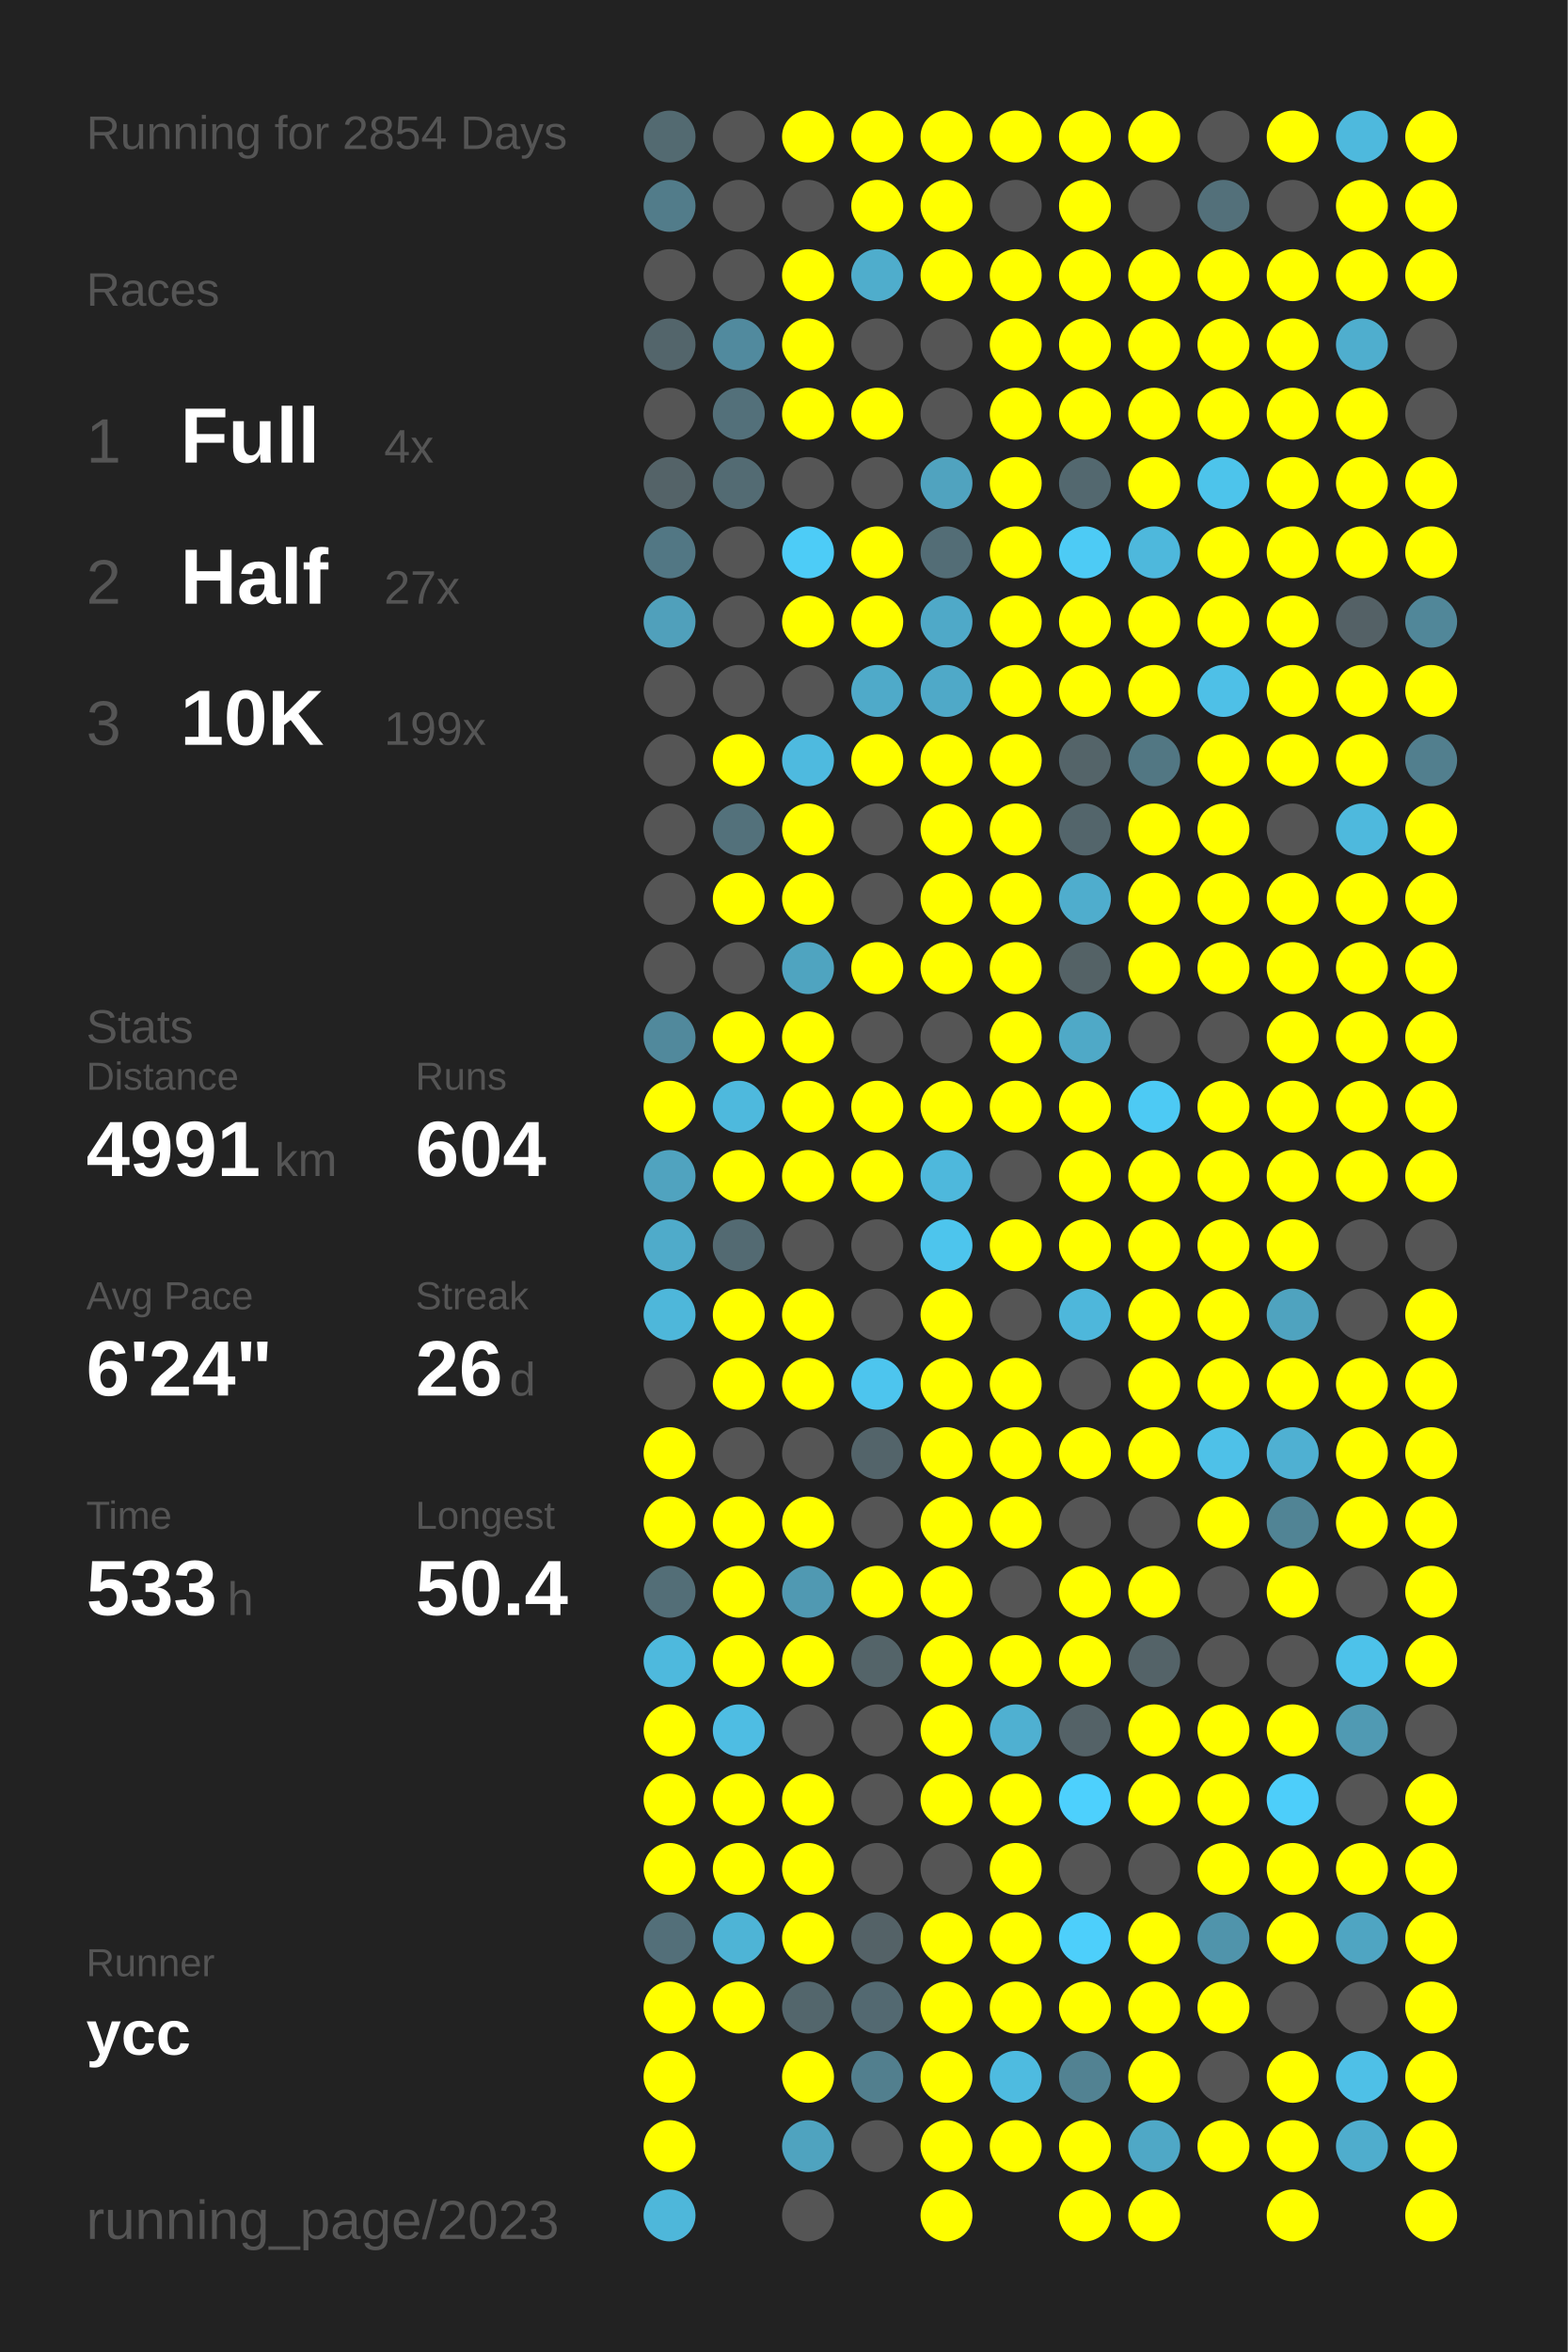
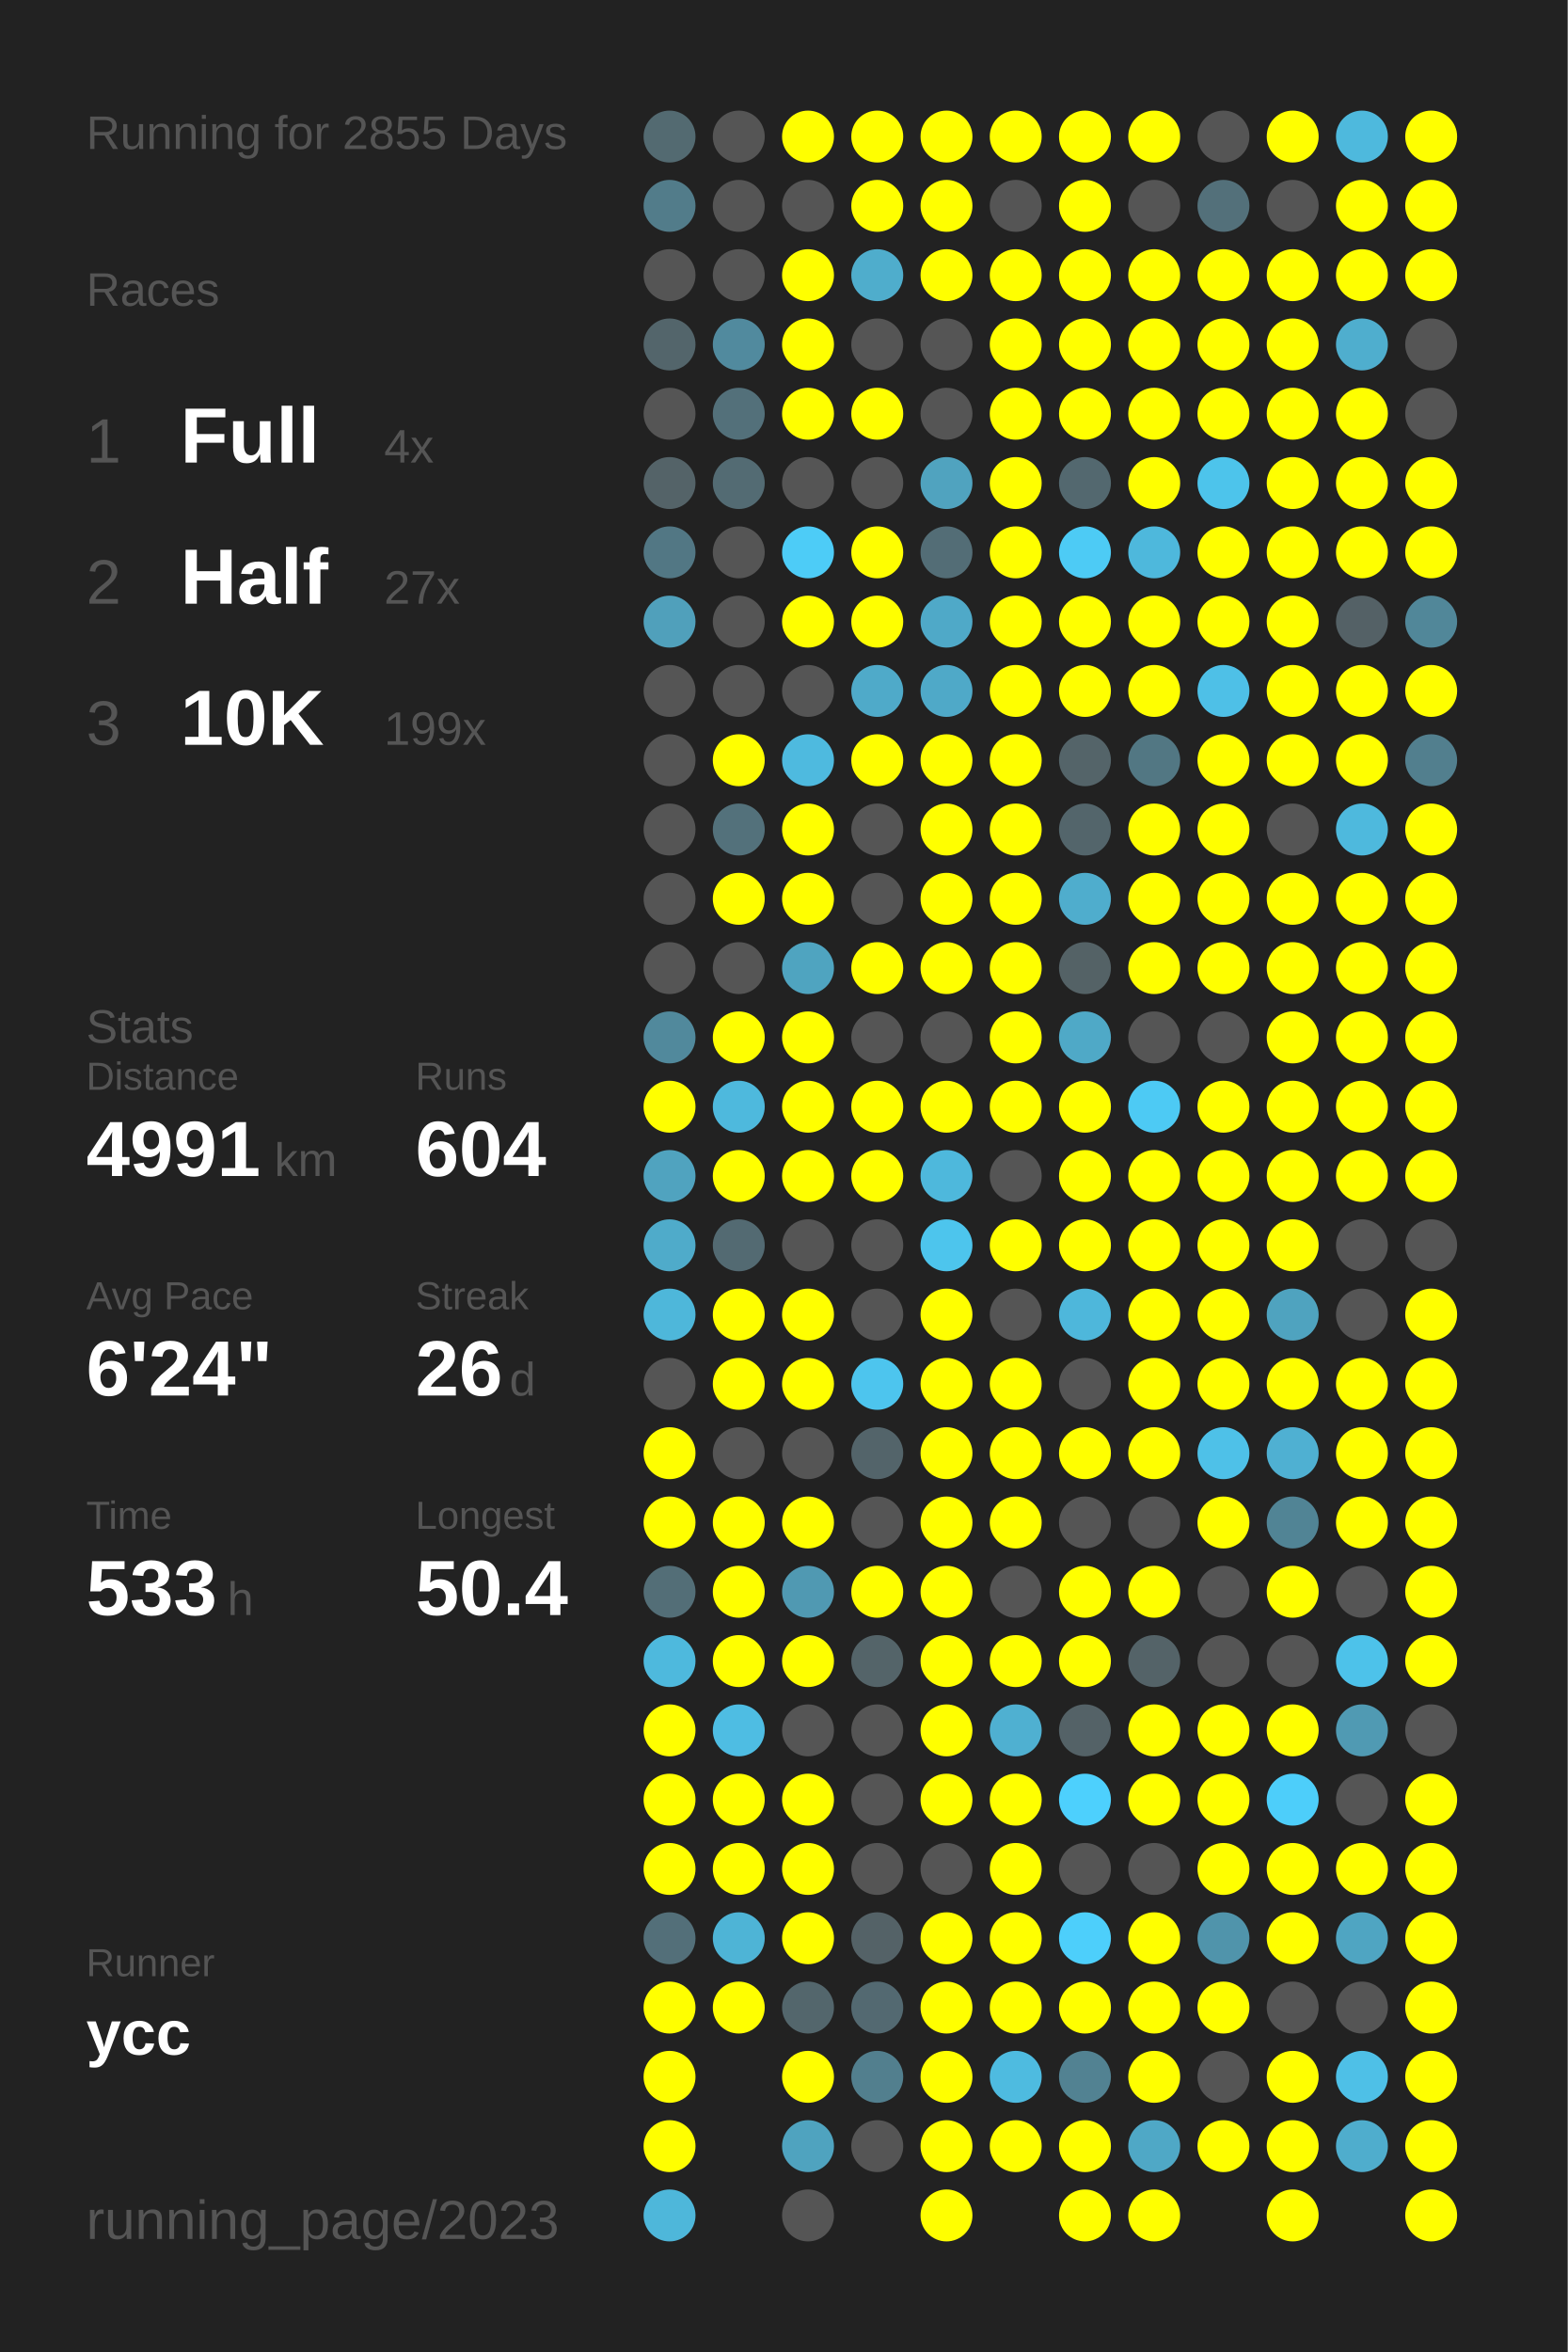
<svg xmlns="http://www.w3.org/2000/svg" baseProfile="full" height="300mm" version="1.1" viewBox="0,0,200,300" width="200mm">
  <defs />
  <rect fill="#222222" height="300" width="200" x="0" y="0" />
-   <text fill="#555555" style="font-size:6px; font-family:Arial;" x="11" y="19">Running for 2854 Days</text>
+   <text fill="#555555" style="font-size:6px; font-family:Arial;" x="11" y="19">Running for 2855 Days</text>
  <text fill="#555555" style="font-size:6px; font-family:Arial;" x="11" y="39">Races</text>
  <text fill="#555555" style="font-size:8px; font-family:Arial;" x="11" y="59">1</text>
  <text fill="#FFFFFF" style="font-size:10px; font-family:Arial; font-weight:bold;" x="23" y="59">Full</text>
  <text fill="#555555" style="font-size:6px; font-family:Arial;" x="49" y="59">4x</text>
  <text fill="#555555" style="font-size:8px; font-family:Arial;" x="11" y="77">2</text>
  <text fill="#FFFFFF" style="font-size:10px; font-family:Arial; font-weight:bold;" x="23" y="77">Half</text>
  <text fill="#555555" style="font-size:6px; font-family:Arial;" x="49" y="77">27x</text>
  <text fill="#555555" style="font-size:8px; font-family:Arial;" x="11" y="95">3</text>
  <text fill="#FFFFFF" style="font-size:10px; font-family:Arial; font-weight:bold;" x="23" y="95">10K</text>
  <text fill="#555555" style="font-size:6px; font-family:Arial;" x="49" y="95">199x</text>
  <text fill="#555555" style="font-size:6px; font-family:Arial;" x="11" y="133">Stats</text>
  <text fill="#555555" style="font-size:5px; font-family:Arial;" x="11" y="139">Distance</text>
  <text fill="#FFFFFF" style="font-size:10px; font-family:Arial; font-weight:bold;" x="11" y="150">4991</text>
  <text fill="#555555" style="font-size:6px; font-family:Arial;" x="35" y="150">km</text>
  <text fill="#555555" style="font-size:5px; font-family:Arial;" x="53" y="139">Runs</text>
  <text fill="#FFFFFF" style="font-size:10px; font-family:Arial; font-weight:bold;" x="53" y="150">604</text>
  <text fill="#555555" style="font-size:5px; font-family:Arial;" x="11" y="167">Avg Pace</text>
  <text fill="#FFFFFF" style="font-size:10px; font-family:Arial; font-weight:bold;" x="11" y="178">6'24"</text>
  <text fill="#555555" style="font-size:5px; font-family:Arial;" x="53" y="167">Streak</text>
  <text fill="#FFFFFF" style="font-size:10px; font-family:Arial; font-weight:bold;" x="53" y="178">26</text>
  <text fill="#555555" style="font-size:6px; font-family:Arial;" x="65" y="178">d</text>
  <text fill="#555555" style="font-size:5px; font-family:Arial;" x="11" y="195">Time</text>
  <text fill="#FFFFFF" style="font-size:10px; font-family:Arial; font-weight:bold;" x="11" y="206">533</text>
  <text fill="#555555" style="font-size:6px; font-family:Arial;" x="29" y="206">h</text>
  <text fill="#555555" style="font-size:5px; font-family:Arial;" x="53" y="195">Longest</text>
  <text fill="#FFFFFF" style="font-size:10px; font-family:Arial; font-weight:bold;" x="53" y="206">50.4</text>
  <text fill="#555555" style="font-size:5px; font-family:Arial;" x="11" y="252.065">Runner</text>
  <text fill="#FFFFFF" style="font-size:8px; font-family:Arial; font-weight:bold;" x="11" y="262.065">ycc</text>
  <text fill="#555555" style="font-size:7px; font-family:Arial;" x="11" y="285.581">running_page/2023</text>
  <circle cx="85.417" cy="17.419" fill="#536a71" r="3.312" />
  <circle cx="85.417" cy="26.258" fill="#527c8a" r="3.312" />
  <circle cx="85.417" cy="35.097" fill="#555555" r="3.312" />
  <circle cx="85.417" cy="43.935" fill="#53656b" r="3.312" />
  <circle cx="85.417" cy="52.774" fill="#555555" r="3.312" />
  <circle cx="85.417" cy="61.613" fill="#546368" r="3.312" />
  <circle cx="85.417" cy="70.452" fill="#527784" r="3.312" />
  <circle cx="85.417" cy="79.29" fill="#50a0bb" r="3.312" />
  <circle cx="85.417" cy="88.129" fill="#555555" r="3.312" />
  <circle cx="85.417" cy="96.968" fill="#555555" r="3.312" />
  <circle cx="85.417" cy="105.806" fill="#555555" r="3.312" />
  <circle cx="85.417" cy="114.645" fill="#555555" r="3.312" />
  <circle cx="85.417" cy="123.484" fill="#555555" r="3.312" />
  <circle cx="85.417" cy="132.323" fill="#51899c" r="3.312" />
  <circle cx="85.417" cy="141.161" fill="#FFFF00" r="3.312" />
  <circle cx="85.417" cy="150" fill="#50a3bf" r="3.312" />
  <circle cx="85.417" cy="158.839" fill="#4fabca" r="3.312" />
  <circle cx="85.417" cy="167.677" fill="#4eb7da" r="3.312" />
  <circle cx="85.417" cy="176.516" fill="#555555" r="3.312" />
  <circle cx="85.417" cy="185.355" fill="#FFFF00" r="3.312" />
  <circle cx="85.417" cy="194.194" fill="#FFFF00" r="3.312" />
  <circle cx="85.417" cy="203.032" fill="#536e77" r="3.312" />
  <circle cx="85.417" cy="211.871" fill="#4eb9dd" r="3.312" />
  <circle cx="85.417" cy="220.71" fill="#FFFF00" r="3.312" />
  <circle cx="85.417" cy="229.548" fill="#FFFF00" r="3.312" />
  <circle cx="85.417" cy="238.387" fill="#FFFF00" r="3.312" />
  <circle cx="85.417" cy="247.226" fill="#536f79" r="3.312" />
  <circle cx="85.417" cy="256.065" fill="#FFFF00" r="3.312" />
  <circle cx="85.417" cy="264.903" fill="#FFFF00" r="3.312" />
  <circle cx="85.417" cy="273.742" fill="#FFFF00" r="3.312" />
  <circle cx="85.417" cy="282.581" fill="#4eb7da" r="3.312" />
  <circle cx="94.25" cy="17.419" fill="#555555" r="3.312" />
  <circle cx="94.25" cy="26.258" fill="#555555" r="3.312" />
  <circle cx="94.25" cy="35.097" fill="#555555" r="3.312" />
  <circle cx="94.25" cy="43.935" fill="#518a9e" r="3.312" />
  <circle cx="94.25" cy="52.774" fill="#53707a" r="3.312" />
  <circle cx="94.25" cy="61.613" fill="#536b73" r="3.312" />
  <circle cx="94.25" cy="70.452" fill="#555555" r="3.312" />
  <circle cx="94.25" cy="79.29" fill="#555555" r="3.312" />
  <circle cx="94.25" cy="88.129" fill="#555555" r="3.312" />
  <circle cx="94.25" cy="96.968" fill="#FFFF00" r="3.312" />
  <circle cx="94.25" cy="105.806" fill="#53717b" r="3.312" />
  <circle cx="94.25" cy="114.645" fill="#FFFF00" r="3.312" />
  <circle cx="94.25" cy="123.484" fill="#555555" r="3.312" />
  <circle cx="94.25" cy="132.323" fill="#FFFF00" r="3.312" />
  <circle cx="94.25" cy="141.161" fill="#4eb9dd" r="3.312" />
  <circle cx="94.25" cy="150" fill="#FFFF00" r="3.312" />
  <circle cx="94.25" cy="158.839" fill="#536a72" r="3.312" />
  <circle cx="94.25" cy="167.677" fill="#FFFF00" r="3.312" />
  <circle cx="94.25" cy="176.516" fill="#FFFF00" r="3.312" />
  <circle cx="94.25" cy="185.355" fill="#555555" r="3.312" />
  <circle cx="94.25" cy="194.194" fill="#FFFF00" r="3.312" />
  <circle cx="94.25" cy="203.032" fill="#FFFF00" r="3.312" />
  <circle cx="94.25" cy="211.871" fill="#FFFF00" r="3.312" />
  <circle cx="94.25" cy="220.71" fill="#4ebde3" r="3.312" />
  <circle cx="94.25" cy="229.548" fill="#FFFF00" r="3.312" />
  <circle cx="94.25" cy="238.387" fill="#FFFF00" r="3.312" />
  <circle cx="94.25" cy="247.226" fill="#4eb4d6" r="3.312" />
  <circle cx="94.25" cy="256.065" fill="#FFFF00" r="3.312" />
  <circle cx="103.083" cy="17.419" fill="#FFFF00" r="3.312" />
  <circle cx="103.083" cy="26.258" fill="#555555" r="3.312" />
  <circle cx="103.083" cy="35.097" fill="#FFFF00" r="3.312" />
  <circle cx="103.083" cy="43.935" fill="#FFFF00" r="3.312" />
  <circle cx="103.083" cy="52.774" fill="#FFFF00" r="3.312" />
  <circle cx="103.083" cy="61.613" fill="#555555" r="3.312" />
  <circle cx="103.083" cy="70.452" fill="#4dccf7" r="3.312" />
  <circle cx="103.083" cy="79.29" fill="#FFFF00" r="3.312" />
  <circle cx="103.083" cy="88.129" fill="#555555" r="3.312" />
  <circle cx="103.083" cy="96.968" fill="#4ebadf" r="3.312" />
  <circle cx="103.083" cy="105.806" fill="#FFFF00" r="3.312" />
  <circle cx="103.083" cy="114.645" fill="#FFFF00" r="3.312" />
  <circle cx="103.083" cy="123.484" fill="#4fa4c0" r="3.312" />
  <circle cx="103.083" cy="132.323" fill="#FFFF00" r="3.312" />
  <circle cx="103.083" cy="141.161" fill="#FFFF00" r="3.312" />
  <circle cx="103.083" cy="150" fill="#FFFF00" r="3.312" />
  <circle cx="103.083" cy="158.839" fill="#555555" r="3.312" />
  <circle cx="103.083" cy="167.677" fill="#FFFF00" r="3.312" />
  <circle cx="103.083" cy="176.516" fill="#FFFF00" r="3.312" />
  <circle cx="103.083" cy="185.355" fill="#555555" r="3.312" />
  <circle cx="103.083" cy="194.194" fill="#FFFF00" r="3.312" />
  <circle cx="103.083" cy="203.032" fill="#5099b2" r="3.312" />
  <circle cx="103.083" cy="211.871" fill="#FFFF00" r="3.312" />
  <circle cx="103.083" cy="220.71" fill="#555555" r="3.312" />
  <circle cx="103.083" cy="229.548" fill="#FFFF00" r="3.312" />
  <circle cx="103.083" cy="238.387" fill="#FFFF00" r="3.312" />
  <circle cx="103.083" cy="247.226" fill="#FFFF00" r="3.312" />
  <circle cx="103.083" cy="256.065" fill="#53666c" r="3.312" />
  <circle cx="103.083" cy="264.903" fill="#FFFF00" r="3.312" />
  <circle cx="103.083" cy="273.742" fill="#4fa3bf" r="3.312" />
  <circle cx="103.083" cy="282.581" fill="#555555" r="3.312" />
  <circle cx="111.917" cy="17.419" fill="#FFFF00" r="3.312" />
  <circle cx="111.917" cy="26.258" fill="#FFFF00" r="3.312" />
  <circle cx="111.917" cy="35.097" fill="#4fadcc" r="3.312" />
  <circle cx="111.917" cy="43.935" fill="#555555" r="3.312" />
  <circle cx="111.917" cy="52.774" fill="#FFFF00" r="3.312" />
  <circle cx="111.917" cy="61.613" fill="#555555" r="3.312" />
  <circle cx="111.917" cy="70.452" fill="#FFFF00" r="3.312" />
  <circle cx="111.917" cy="79.29" fill="#FFFF00" r="3.312" />
  <circle cx="111.917" cy="88.129" fill="#4faac9" r="3.312" />
  <circle cx="111.917" cy="96.968" fill="#FFFF00" r="3.312" />
  <circle cx="111.917" cy="105.806" fill="#555555" r="3.312" />
  <circle cx="111.917" cy="114.645" fill="#555555" r="3.312" />
  <circle cx="111.917" cy="123.484" fill="#FFFF00" r="3.312" />
  <circle cx="111.917" cy="132.323" fill="#555555" r="3.312" />
  <circle cx="111.917" cy="141.161" fill="#FFFF00" r="3.312" />
  <circle cx="111.917" cy="150" fill="#FFFF00" r="3.312" />
  <circle cx="111.917" cy="158.839" fill="#555555" r="3.312" />
  <circle cx="111.917" cy="167.677" fill="#555555" r="3.312" />
  <circle cx="111.917" cy="176.516" fill="#4dc5ee" r="3.312" />
  <circle cx="111.917" cy="185.355" fill="#53646a" r="3.312" />
  <circle cx="111.917" cy="194.194" fill="#555555" r="3.312" />
  <circle cx="111.917" cy="203.032" fill="#FFFF00" r="3.312" />
  <circle cx="111.917" cy="211.871" fill="#546469" r="3.312" />
  <circle cx="111.917" cy="220.71" fill="#555555" r="3.312" />
  <circle cx="111.917" cy="229.548" fill="#555555" r="3.312" />
  <circle cx="111.917" cy="238.387" fill="#555555" r="3.312" />
  <circle cx="111.917" cy="247.226" fill="#546267" r="3.312" />
  <circle cx="111.917" cy="256.065" fill="#536971" r="3.312" />
  <circle cx="111.917" cy="264.903" fill="#527f8e" r="3.312" />
  <circle cx="111.917" cy="273.742" fill="#555555" r="3.312" />
  <circle cx="120.75" cy="17.419" fill="#FFFF00" r="3.312" />
  <circle cx="120.75" cy="26.258" fill="#FFFF00" r="3.312" />
  <circle cx="120.75" cy="35.097" fill="#FFFF00" r="3.312" />
  <circle cx="120.75" cy="43.935" fill="#555555" r="3.312" />
  <circle cx="120.75" cy="52.774" fill="#555555" r="3.312" />
  <circle cx="120.75" cy="61.613" fill="#50a3bf" r="3.312" />
  <circle cx="120.75" cy="70.452" fill="#536d76" r="3.312" />
  <circle cx="120.75" cy="79.29" fill="#4fa9c8" r="3.312" />
  <circle cx="120.75" cy="88.129" fill="#4fa9c8" r="3.312" />
  <circle cx="120.75" cy="96.968" fill="#FFFF00" r="3.312" />
  <circle cx="120.75" cy="105.806" fill="#FFFF00" r="3.312" />
  <circle cx="120.75" cy="114.645" fill="#FFFF00" r="3.312" />
  <circle cx="120.75" cy="123.484" fill="#FFFF00" r="3.312" />
  <circle cx="120.75" cy="132.323" fill="#555555" r="3.312" />
  <circle cx="120.75" cy="141.161" fill="#FFFF00" r="3.312" />
  <circle cx="120.75" cy="150" fill="#4eb8dc" r="3.312" />
  <circle cx="120.75" cy="158.839" fill="#4dc5ed" r="3.312" />
  <circle cx="120.75" cy="167.677" fill="#FFFF00" r="3.312" />
  <circle cx="120.75" cy="176.516" fill="#FFFF00" r="3.312" />
  <circle cx="120.75" cy="185.355" fill="#FFFF00" r="3.312" />
  <circle cx="120.75" cy="194.194" fill="#FFFF00" r="3.312" />
  <circle cx="120.75" cy="203.032" fill="#FFFF00" r="3.312" />
  <circle cx="120.75" cy="211.871" fill="#FFFF00" r="3.312" />
  <circle cx="120.75" cy="220.71" fill="#FFFF00" r="3.312" />
  <circle cx="120.75" cy="229.548" fill="#FFFF00" r="3.312" />
  <circle cx="120.75" cy="238.387" fill="#555555" r="3.312" />
  <circle cx="120.75" cy="247.226" fill="#FFFF00" r="3.312" />
  <circle cx="120.75" cy="256.065" fill="#FFFF00" r="3.312" />
  <circle cx="120.75" cy="264.903" fill="#FFFF00" r="3.312" />
  <circle cx="120.75" cy="273.742" fill="#FFFF00" r="3.312" />
  <circle cx="120.75" cy="282.581" fill="#FFFF00" r="3.312" />
  <circle cx="129.583" cy="17.419" fill="#FFFF00" r="3.312" />
  <circle cx="129.583" cy="26.258" fill="#555555" r="3.312" />
  <circle cx="129.583" cy="35.097" fill="#FFFF00" r="3.312" />
  <circle cx="129.583" cy="43.935" fill="#FFFF00" r="3.312" />
  <circle cx="129.583" cy="52.774" fill="#FFFF00" r="3.312" />
  <circle cx="129.583" cy="61.613" fill="#FFFF00" r="3.312" />
  <circle cx="129.583" cy="70.452" fill="#FFFF00" r="3.312" />
  <circle cx="129.583" cy="79.29" fill="#FFFF00" r="3.312" />
  <circle cx="129.583" cy="88.129" fill="#FFFF00" r="3.312" />
  <circle cx="129.583" cy="96.968" fill="#FFFF00" r="3.312" />
  <circle cx="129.583" cy="105.806" fill="#FFFF00" r="3.312" />
  <circle cx="129.583" cy="114.645" fill="#FFFF00" r="3.312" />
  <circle cx="129.583" cy="123.484" fill="#FFFF00" r="3.312" />
  <circle cx="129.583" cy="132.323" fill="#FFFF00" r="3.312" />
  <circle cx="129.583" cy="141.161" fill="#FFFF00" r="3.312" />
  <circle cx="129.583" cy="150" fill="#555555" r="3.312" />
  <circle cx="129.583" cy="158.839" fill="#FFFF00" r="3.312" />
  <circle cx="129.583" cy="167.677" fill="#555555" r="3.312" />
  <circle cx="129.583" cy="176.516" fill="#FFFF00" r="3.312" />
  <circle cx="129.583" cy="185.355" fill="#FFFF00" r="3.312" />
  <circle cx="129.583" cy="194.194" fill="#FFFF00" r="3.312" />
  <circle cx="129.583" cy="203.032" fill="#555555" r="3.312" />
  <circle cx="129.583" cy="211.871" fill="#FFFF00" r="3.312" />
  <circle cx="129.583" cy="220.71" fill="#4fb0d1" r="3.312" />
  <circle cx="129.583" cy="229.548" fill="#FFFF00" r="3.312" />
  <circle cx="129.583" cy="238.387" fill="#FFFF00" r="3.312" />
  <circle cx="129.583" cy="247.226" fill="#FFFF00" r="3.312" />
  <circle cx="129.583" cy="256.065" fill="#FFFF00" r="3.312" />
  <circle cx="129.583" cy="264.903" fill="#4ebbe0" r="3.312" />
  <circle cx="129.583" cy="273.742" fill="#FFFF00" r="3.312" />
  <circle cx="138.417" cy="17.419" fill="#FFFF00" r="3.312" />
  <circle cx="138.417" cy="26.258" fill="#FFFF00" r="3.312" />
  <circle cx="138.417" cy="35.097" fill="#FFFF00" r="3.312" />
  <circle cx="138.417" cy="43.935" fill="#FFFF00" r="3.312" />
  <circle cx="138.417" cy="52.774" fill="#FFFF00" r="3.312" />
  <circle cx="138.417" cy="61.613" fill="#53686f" r="3.312" />
  <circle cx="138.417" cy="70.452" fill="#4dcbf5" r="3.312" />
  <circle cx="138.417" cy="79.29" fill="#FFFF00" r="3.312" />
  <circle cx="138.417" cy="88.129" fill="#FFFF00" r="3.312" />
  <circle cx="138.417" cy="96.968" fill="#546469" r="3.312" />
  <circle cx="138.417" cy="105.806" fill="#53656b" r="3.312" />
  <circle cx="138.417" cy="114.645" fill="#4fadcd" r="3.312" />
  <circle cx="138.417" cy="123.484" fill="#546266" r="3.312" />
  <circle cx="138.417" cy="132.323" fill="#4fa9c7" r="3.312" />
  <circle cx="138.417" cy="141.161" fill="#FFFF00" r="3.312" />
  <circle cx="138.417" cy="150" fill="#FFFF00" r="3.312" />
  <circle cx="138.417" cy="158.839" fill="#FFFF00" r="3.312" />
  <circle cx="138.417" cy="167.677" fill="#4eb7db" r="3.312" />
  <circle cx="138.417" cy="176.516" fill="#555555" r="3.312" />
  <circle cx="138.417" cy="185.355" fill="#FFFF00" r="3.312" />
  <circle cx="138.417" cy="194.194" fill="#555555" r="3.312" />
  <circle cx="138.417" cy="203.032" fill="#FFFF00" r="3.312" />
  <circle cx="138.417" cy="211.871" fill="#FFFF00" r="3.312" />
  <circle cx="138.417" cy="220.71" fill="#546267" r="3.312" />
  <circle cx="138.417" cy="229.548" fill="#4dd0fd" r="3.312" />
  <circle cx="138.417" cy="238.387" fill="#555555" r="3.312" />
  <circle cx="138.417" cy="247.226" fill="#4dcffb" r="3.312" />
  <circle cx="138.417" cy="256.065" fill="#FFFF00" r="3.312" />
  <circle cx="138.417" cy="264.903" fill="#528292" r="3.312" />
  <circle cx="138.417" cy="273.742" fill="#FFFF00" r="3.312" />
  <circle cx="138.417" cy="282.581" fill="#FFFF00" r="3.312" />
  <circle cx="147.25" cy="17.419" fill="#FFFF00" r="3.312" />
  <circle cx="147.25" cy="26.258" fill="#555555" r="3.312" />
  <circle cx="147.25" cy="35.097" fill="#FFFF00" r="3.312" />
  <circle cx="147.25" cy="43.935" fill="#FFFF00" r="3.312" />
  <circle cx="147.25" cy="52.774" fill="#FFFF00" r="3.312" />
  <circle cx="147.25" cy="61.613" fill="#FFFF00" r="3.312" />
  <circle cx="147.25" cy="70.452" fill="#4eb8dc" r="3.312" />
  <circle cx="147.25" cy="79.29" fill="#FFFF00" r="3.312" />
  <circle cx="147.25" cy="88.129" fill="#FFFF00" r="3.312" />
  <circle cx="147.25" cy="96.968" fill="#527783" r="3.312" />
  <circle cx="147.25" cy="105.806" fill="#FFFF00" r="3.312" />
  <circle cx="147.25" cy="114.645" fill="#FFFF00" r="3.312" />
  <circle cx="147.25" cy="123.484" fill="#FFFF00" r="3.312" />
  <circle cx="147.25" cy="132.323" fill="#555555" r="3.312" />
  <circle cx="147.25" cy="141.161" fill="#4dcaf4" r="3.312" />
  <circle cx="147.25" cy="150" fill="#FFFF00" r="3.312" />
  <circle cx="147.25" cy="158.839" fill="#FFFF00" r="3.312" />
  <circle cx="147.25" cy="167.677" fill="#FFFF00" r="3.312" />
  <circle cx="147.25" cy="176.516" fill="#FFFF00" r="3.312" />
  <circle cx="147.25" cy="185.355" fill="#FFFF00" r="3.312" />
  <circle cx="147.25" cy="194.194" fill="#555555" r="3.312" />
  <circle cx="147.25" cy="203.032" fill="#FFFF00" r="3.312" />
  <circle cx="147.25" cy="211.871" fill="#546368" r="3.312" />
  <circle cx="147.25" cy="220.71" fill="#FFFF00" r="3.312" />
  <circle cx="147.25" cy="229.548" fill="#FFFF00" r="3.312" />
  <circle cx="147.25" cy="238.387" fill="#555555" r="3.312" />
  <circle cx="147.25" cy="247.226" fill="#FFFF00" r="3.312" />
  <circle cx="147.25" cy="256.065" fill="#FFFF00" r="3.312" />
  <circle cx="147.25" cy="264.903" fill="#FFFF00" r="3.312" />
  <circle cx="147.25" cy="273.742" fill="#4fa8c6" r="3.312" />
  <circle cx="147.25" cy="282.581" fill="#FFFF00" r="3.312" />
  <circle cx="156.083" cy="17.419" fill="#555555" r="3.312" />
  <circle cx="156.083" cy="26.258" fill="#53707a" r="3.312" />
  <circle cx="156.083" cy="35.097" fill="#FFFF00" r="3.312" />
  <circle cx="156.083" cy="43.935" fill="#FFFF00" r="3.312" />
  <circle cx="156.083" cy="52.774" fill="#FFFF00" r="3.312" />
  <circle cx="156.083" cy="61.613" fill="#4dc4eb" r="3.312" />
  <circle cx="156.083" cy="70.452" fill="#FFFF00" r="3.312" />
  <circle cx="156.083" cy="79.29" fill="#FFFF00" r="3.312" />
  <circle cx="156.083" cy="88.129" fill="#4ec0e7" r="3.312" />
  <circle cx="156.083" cy="96.968" fill="#FFFF00" r="3.312" />
  <circle cx="156.083" cy="105.806" fill="#FFFF00" r="3.312" />
  <circle cx="156.083" cy="114.645" fill="#FFFF00" r="3.312" />
  <circle cx="156.083" cy="123.484" fill="#FFFF00" r="3.312" />
  <circle cx="156.083" cy="132.323" fill="#555555" r="3.312" />
  <circle cx="156.083" cy="141.161" fill="#FFFF00" r="3.312" />
  <circle cx="156.083" cy="150" fill="#FFFF00" r="3.312" />
  <circle cx="156.083" cy="158.839" fill="#FFFF00" r="3.312" />
  <circle cx="156.083" cy="167.677" fill="#FFFF00" r="3.312" />
  <circle cx="156.083" cy="176.516" fill="#FFFF00" r="3.312" />
  <circle cx="156.083" cy="185.355" fill="#4ec1e8" r="3.312" />
  <circle cx="156.083" cy="194.194" fill="#FFFF00" r="3.312" />
  <circle cx="156.083" cy="203.032" fill="#555555" r="3.312" />
  <circle cx="156.083" cy="211.871" fill="#555555" r="3.312" />
  <circle cx="156.083" cy="220.71" fill="#FFFF00" r="3.312" />
  <circle cx="156.083" cy="229.548" fill="#FFFF00" r="3.312" />
  <circle cx="156.083" cy="238.387" fill="#FFFF00" r="3.312" />
  <circle cx="156.083" cy="247.226" fill="#5094ab" r="3.312" />
  <circle cx="156.083" cy="256.065" fill="#FFFF00" r="3.312" />
  <circle cx="156.083" cy="264.903" fill="#555555" r="3.312" />
  <circle cx="156.083" cy="273.742" fill="#FFFF00" r="3.312" />
  <circle cx="164.917" cy="17.419" fill="#FFFF00" r="3.312" />
  <circle cx="164.917" cy="26.258" fill="#555555" r="3.312" />
  <circle cx="164.917" cy="35.097" fill="#FFFF00" r="3.312" />
  <circle cx="164.917" cy="43.935" fill="#FFFF00" r="3.312" />
  <circle cx="164.917" cy="52.774" fill="#FFFF00" r="3.312" />
  <circle cx="164.917" cy="61.613" fill="#FFFF00" r="3.312" />
  <circle cx="164.917" cy="70.452" fill="#FFFF00" r="3.312" />
  <circle cx="164.917" cy="79.29" fill="#FFFF00" r="3.312" />
  <circle cx="164.917" cy="88.129" fill="#FFFF00" r="3.312" />
  <circle cx="164.917" cy="96.968" fill="#FFFF00" r="3.312" />
  <circle cx="164.917" cy="105.806" fill="#555555" r="3.312" />
  <circle cx="164.917" cy="114.645" fill="#FFFF00" r="3.312" />
  <circle cx="164.917" cy="123.484" fill="#FFFF00" r="3.312" />
  <circle cx="164.917" cy="132.323" fill="#FFFF00" r="3.312" />
  <circle cx="164.917" cy="141.161" fill="#FFFF00" r="3.312" />
  <circle cx="164.917" cy="150" fill="#FFFF00" r="3.312" />
  <circle cx="164.917" cy="158.839" fill="#FFFF00" r="3.312" />
  <circle cx="164.917" cy="167.677" fill="#4fa3bf" r="3.312" />
  <circle cx="164.917" cy="176.516" fill="#FFFF00" r="3.312" />
  <circle cx="164.917" cy="185.355" fill="#4fb0d2" r="3.312" />
  <circle cx="164.917" cy="194.194" fill="#518495" r="3.312" />
  <circle cx="164.917" cy="203.032" fill="#FFFF00" r="3.312" />
  <circle cx="164.917" cy="211.871" fill="#555555" r="3.312" />
  <circle cx="164.917" cy="220.71" fill="#FFFF00" r="3.312" />
  <circle cx="164.917" cy="229.548" fill="#4dcefa" r="3.312" />
  <circle cx="164.917" cy="238.387" fill="#FFFF00" r="3.312" />
  <circle cx="164.917" cy="247.226" fill="#FFFF00" r="3.312" />
  <circle cx="164.917" cy="256.065" fill="#555555" r="3.312" />
  <circle cx="164.917" cy="264.903" fill="#FFFF00" r="3.312" />
  <circle cx="164.917" cy="273.742" fill="#FFFF00" r="3.312" />
  <circle cx="164.917" cy="282.581" fill="#FFFF00" r="3.312" />
  <circle cx="173.75" cy="17.419" fill="#4eb9dd" r="3.312" />
  <circle cx="173.75" cy="26.258" fill="#FFFF00" r="3.312" />
  <circle cx="173.75" cy="35.097" fill="#FFFF00" r="3.312" />
  <circle cx="173.75" cy="43.935" fill="#4faece" r="3.312" />
  <circle cx="173.75" cy="52.774" fill="#FFFF00" r="3.312" />
  <circle cx="173.75" cy="61.613" fill="#FFFF00" r="3.312" />
  <circle cx="173.75" cy="70.452" fill="#FFFF00" r="3.312" />
  <circle cx="173.75" cy="79.29" fill="#546166" r="3.312" />
  <circle cx="173.75" cy="88.129" fill="#FFFF00" r="3.312" />
  <circle cx="173.75" cy="96.968" fill="#FFFF00" r="3.312" />
  <circle cx="173.75" cy="105.806" fill="#4eb9dd" r="3.312" />
  <circle cx="173.75" cy="114.645" fill="#FFFF00" r="3.312" />
  <circle cx="173.75" cy="123.484" fill="#FFFF00" r="3.312" />
  <circle cx="173.75" cy="132.323" fill="#FFFF00" r="3.312" />
  <circle cx="173.75" cy="141.161" fill="#FFFF00" r="3.312" />
  <circle cx="173.75" cy="150" fill="#FFFF00" r="3.312" />
  <circle cx="173.75" cy="158.839" fill="#555555" r="3.312" />
  <circle cx="173.75" cy="167.677" fill="#555555" r="3.312" />
  <circle cx="173.75" cy="176.516" fill="#FFFF00" r="3.312" />
  <circle cx="173.75" cy="185.355" fill="#FFFF00" r="3.312" />
  <circle cx="173.75" cy="194.194" fill="#FFFF00" r="3.312" />
  <circle cx="173.75" cy="203.032" fill="#555555" r="3.312" />
  <circle cx="173.75" cy="211.871" fill="#4dc2ea" r="3.312" />
  <circle cx="173.75" cy="220.71" fill="#509ab3" r="3.312" />
  <circle cx="173.75" cy="229.548" fill="#555555" r="3.312" />
  <circle cx="173.75" cy="238.387" fill="#FFFF00" r="3.312" />
  <circle cx="173.75" cy="247.226" fill="#4fa5c2" r="3.312" />
  <circle cx="173.75" cy="256.065" fill="#555555" r="3.312" />
  <circle cx="173.75" cy="264.903" fill="#4ec0e7" r="3.312" />
  <circle cx="173.75" cy="273.742" fill="#4fadcd" r="3.312" />
  <circle cx="182.583" cy="17.419" fill="#FFFF00" r="3.312" />
  <circle cx="182.583" cy="26.258" fill="#FFFF00" r="3.312" />
  <circle cx="182.583" cy="35.097" fill="#FFFF00" r="3.312" />
  <circle cx="182.583" cy="43.935" fill="#555555" r="3.312" />
  <circle cx="182.583" cy="52.774" fill="#555555" r="3.312" />
  <circle cx="182.583" cy="61.613" fill="#FFFF00" r="3.312" />
  <circle cx="182.583" cy="70.452" fill="#FFFF00" r="3.312" />
  <circle cx="182.583" cy="79.29" fill="#518799" r="3.312" />
  <circle cx="182.583" cy="88.129" fill="#FFFF00" r="3.312" />
  <circle cx="182.583" cy="96.968" fill="#527f8e" r="3.312" />
  <circle cx="182.583" cy="105.806" fill="#FFFF00" r="3.312" />
  <circle cx="182.583" cy="114.645" fill="#FFFF00" r="3.312" />
  <circle cx="182.583" cy="123.484" fill="#FFFF00" r="3.312" />
  <circle cx="182.583" cy="132.323" fill="#FFFF00" r="3.312" />
  <circle cx="182.583" cy="141.161" fill="#FFFF00" r="3.312" />
  <circle cx="182.583" cy="150" fill="#FFFF00" r="3.312" />
  <circle cx="182.583" cy="158.839" fill="#555555" r="3.312" />
  <circle cx="182.583" cy="167.677" fill="#FFFF00" r="3.312" />
  <circle cx="182.583" cy="176.516" fill="#FFFF00" r="3.312" />
  <circle cx="182.583" cy="185.355" fill="#FFFF00" r="3.312" />
  <circle cx="182.583" cy="194.194" fill="#FFFF00" r="3.312" />
  <circle cx="182.583" cy="203.032" fill="#FFFF00" r="3.312" />
  <circle cx="182.583" cy="211.871" fill="#FFFF00" r="3.312" />
  <circle cx="182.583" cy="220.71" fill="#555555" r="3.312" />
  <circle cx="182.583" cy="229.548" fill="#FFFF00" r="3.312" />
  <circle cx="182.583" cy="238.387" fill="#FFFF00" r="3.312" />
  <circle cx="182.583" cy="247.226" fill="#FFFF00" r="3.312" />
  <circle cx="182.583" cy="256.065" fill="#FFFF00" r="3.312" />
  <circle cx="182.583" cy="264.903" fill="#FFFF00" r="3.312" />
  <circle cx="182.583" cy="273.742" fill="#FFFF00" r="3.312" />
  <circle cx="182.583" cy="282.581" fill="#FFFF00" r="3.312" />
</svg>
